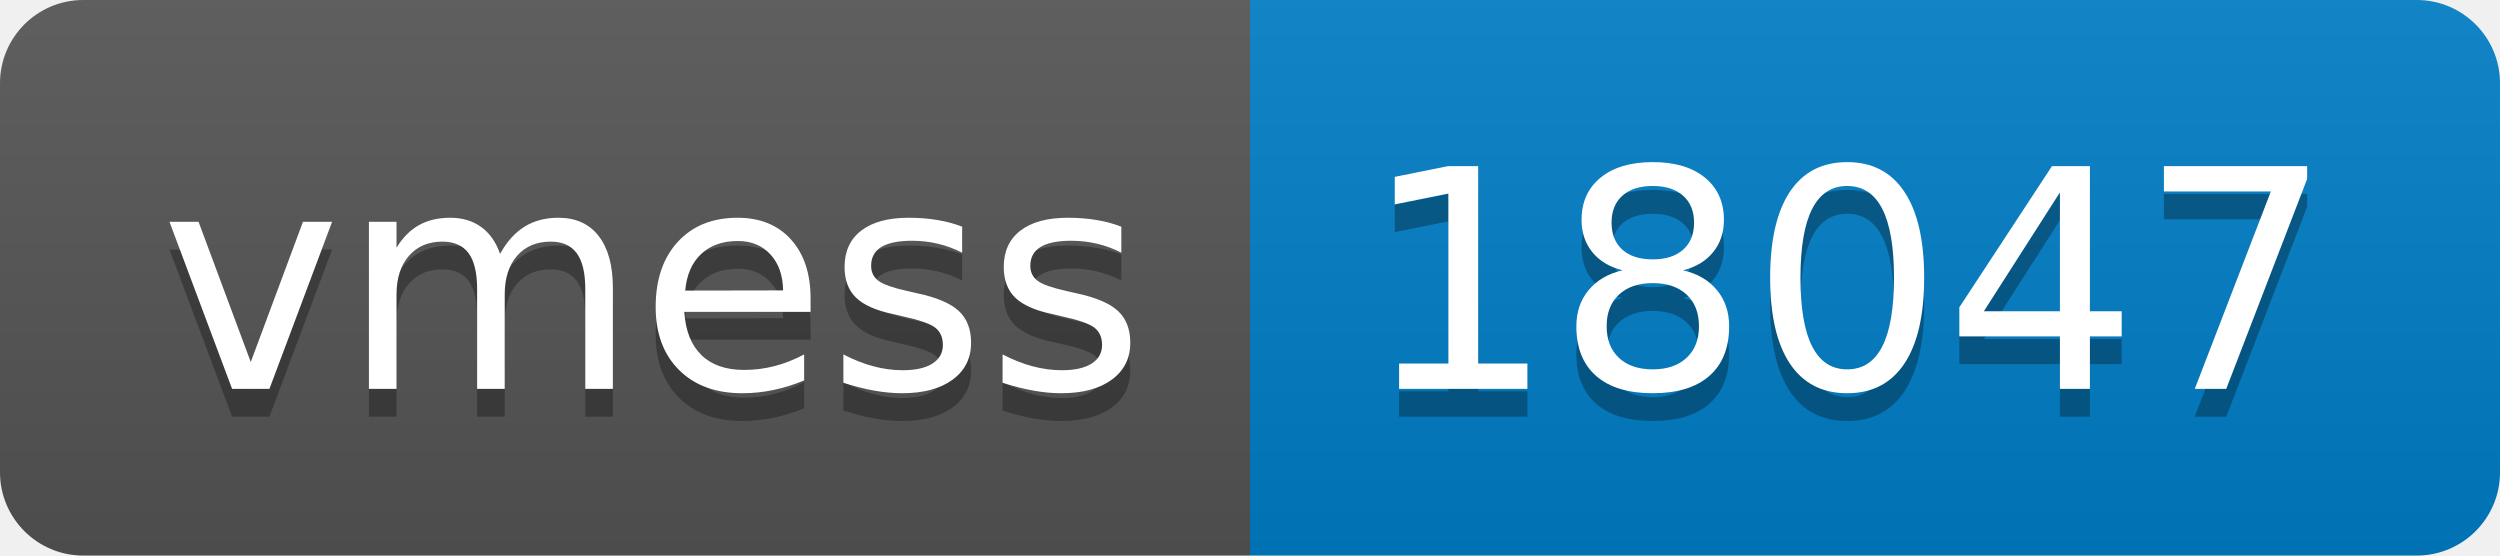
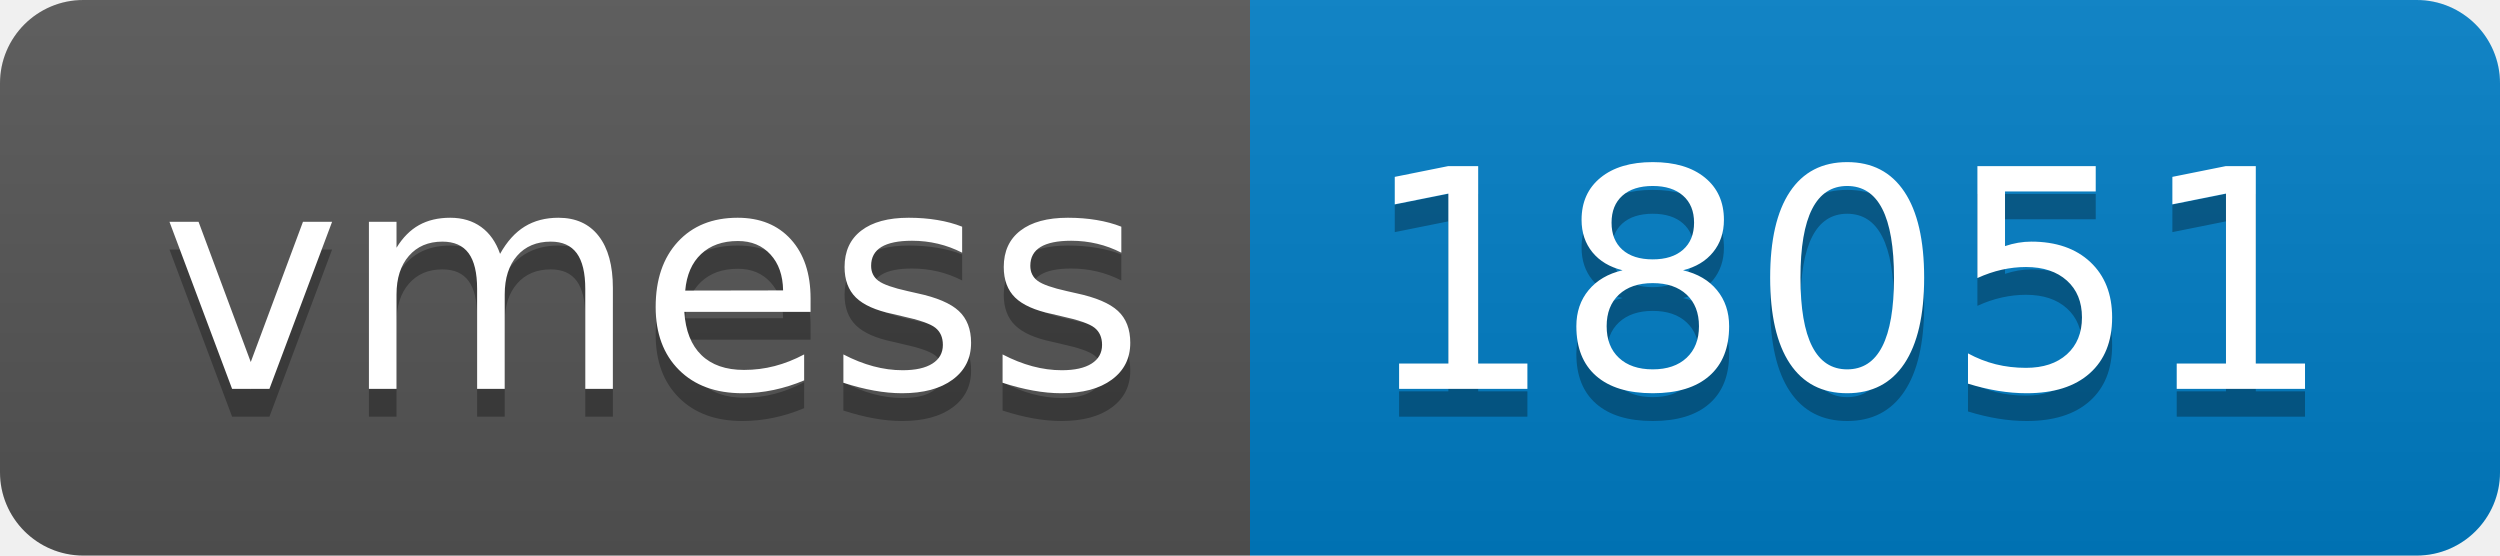
- <svg xmlns="http://www.w3.org/2000/svg" width="90" height="20" role="img" aria-label="vmess: 18047">
+ <svg xmlns="http://www.w3.org/2000/svg" width="90" height="20" role="img" aria-label="vmess: 18051">
  <linearGradient id="s" x2="0" y2="100%">
    <stop offset="0" stop-color="#bbb" stop-opacity=".1" />
    <stop offset="1" stop-opacity=".1" />
  </linearGradient>
  <clipPath id="r">
    <rect width="90" height="20" rx="3" fill="#fff" />
  </clipPath>
  <g clip-path="url(#r)">
    <rect width="45" height="20" fill="#555" />
    <rect x="45" width="45" height="20" fill="#007ec6" />
    <rect width="90" height="20" fill="url(#s)" />
  </g>
  <g fill="#fff" text-anchor="middle" font-family="Verdana,Geneva,DejaVu Sans,sans-serif" text-rendering="geometricPrecision" font-size="110">
    <text aria-hidden="true" x="235" y="150" fill="#010101" fill-opacity=".3" transform="scale(.1)" textLength="350">vmess</text>
    <text x="235" y="140" transform="scale(.1)" fill="#fff" textLength="350">vmess</text>
-     <text aria-hidden="true" x="665" y="150" fill="#010101" fill-opacity=".3" transform="scale(.1)" textLength="350">18047</text>
-     <text x="665" y="140" transform="scale(.1)" fill="#fff" textLength="350">18047</text>
+     <text aria-hidden="true" x="665" y="150" fill="#010101" fill-opacity=".3" transform="scale(.1)" textLength="350">18051</text>
+     <text x="665" y="140" transform="scale(.1)" fill="#fff" textLength="350">18051</text>
  </g>
</svg>
